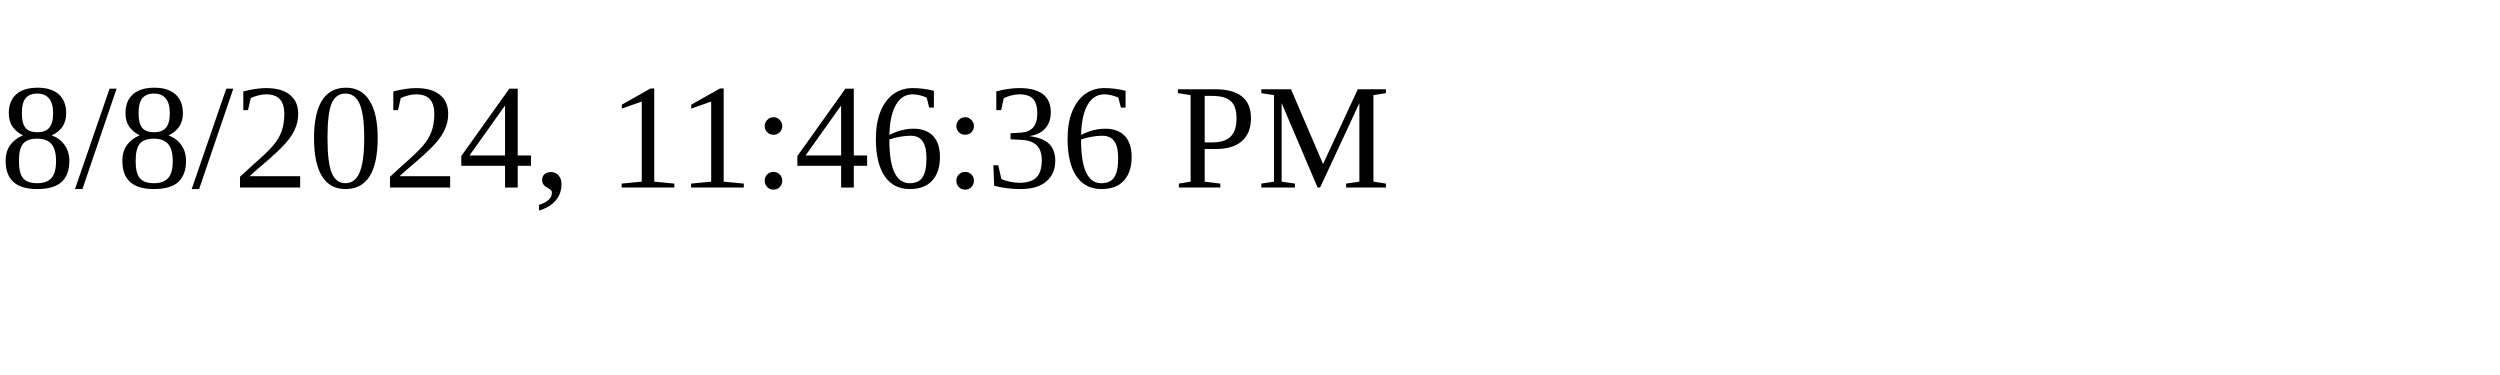
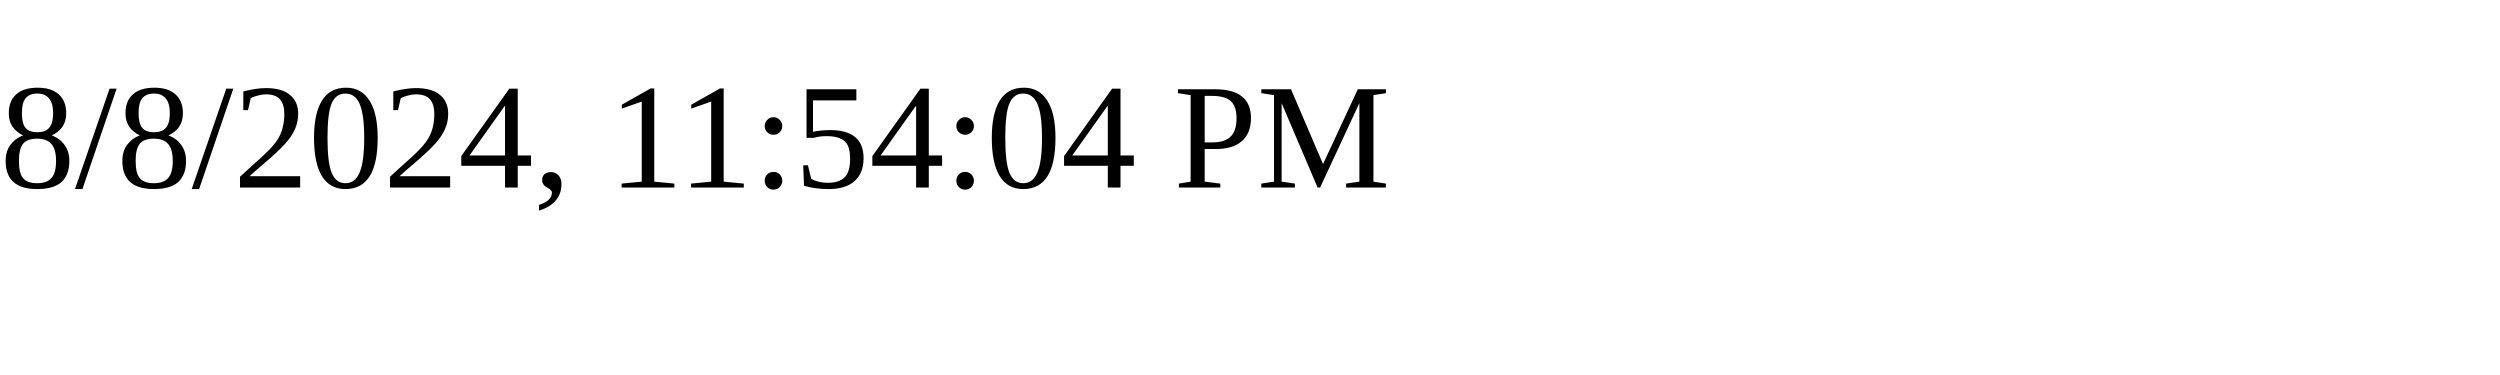
<svg xmlns="http://www.w3.org/2000/svg" height="30" width="200">
-   <text x="0" y="15">8/8/2024, 11:46:36 PM</text>
+   <text x="0" y="15">8/8/2024, 11:54:04 PM</text>
</svg>
